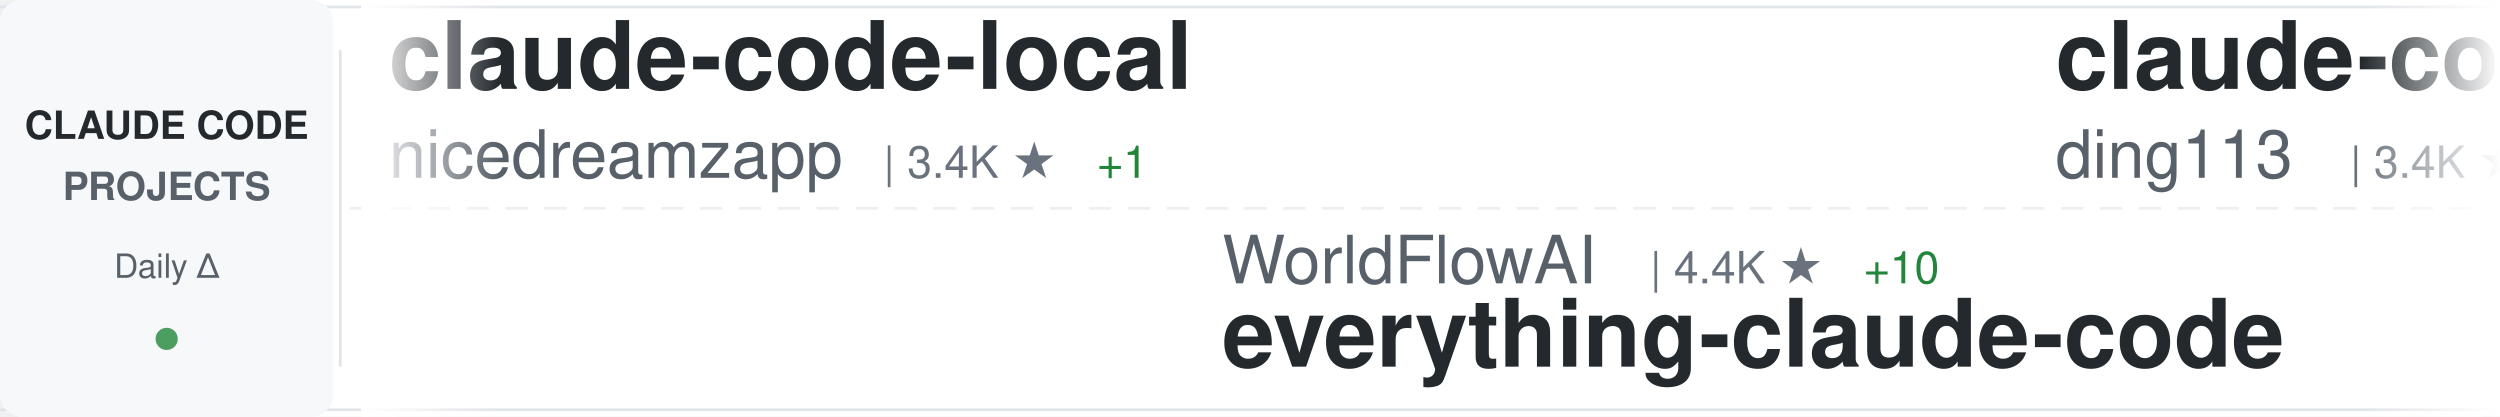
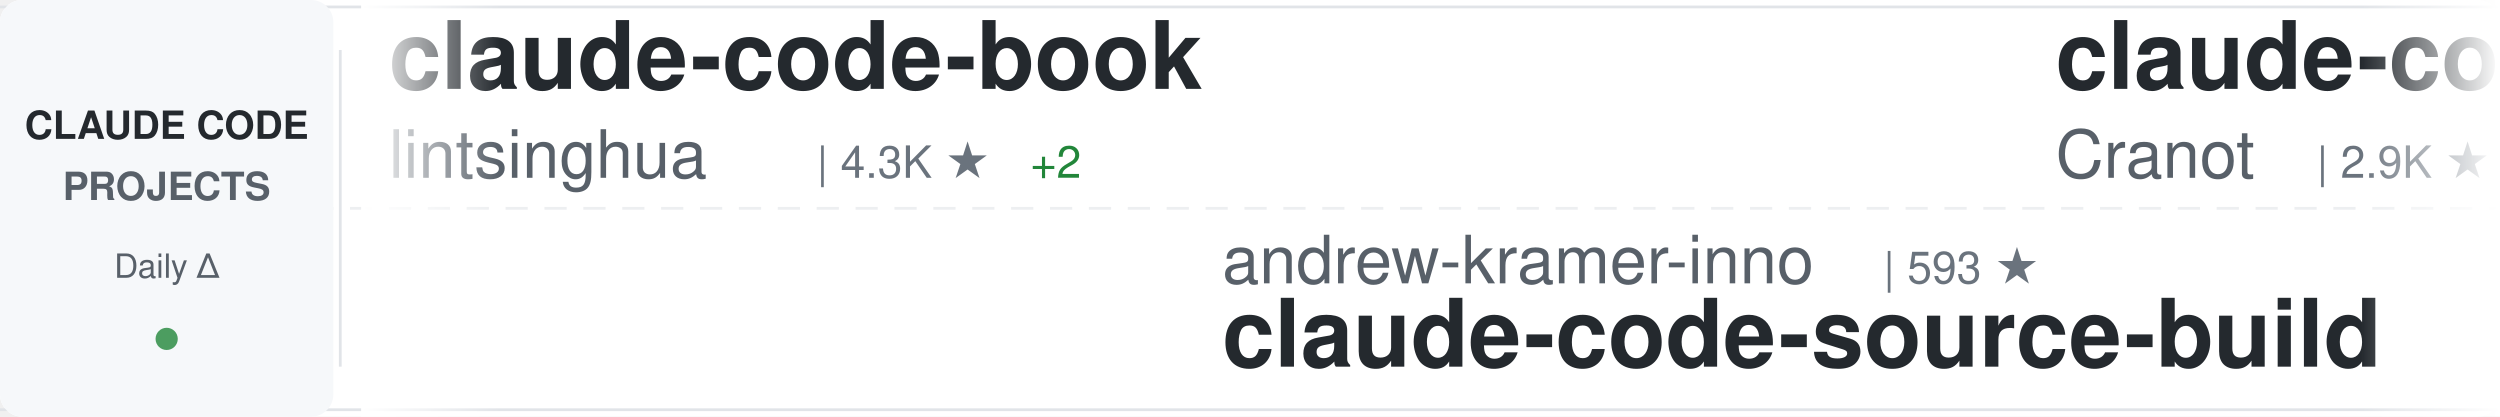
<svg xmlns="http://www.w3.org/2000/svg" width="900" height="150">
  <defs>
    <linearGradient id="awesomeLeftFade" x1="0%" y1="0%" x2="100%" y2="0%">
      <stop offset="0%" style="stop-color:#ffffff;stop-opacity:1" />
      <stop offset="100%" style="stop-color:#ffffff;stop-opacity:0" />
    </linearGradient>
    <linearGradient id="awesomeRightFade" x1="0%" y1="0%" x2="100%" y2="0%">
      <stop offset="0%" style="stop-color:#ffffff;stop-opacity:0" />
      <stop offset="100%" style="stop-color:#ffffff;stop-opacity:1" />
    </linearGradient>
  </defs>
  <rect width="900" height="150" fill="#ffffff" rx="8" />
  <rect x="0" y="2" width="900" height="1" fill="#e1e4e8" />
  <rect x="0" y="147" width="900" height="1" fill="#e1e4e8" />
  <line x1="0" y1="75" x2="900" y2="75" stroke="#e1e4e8" stroke-width="1" stroke-dasharray="8 6" opacity="0.6" />
  <rect x="0" y="0" width="120" height="150" fill="#f6f8fa" rx="8" />
  <text x="60" y="50" font-family="-apple-system, BlinkMacSystemFont, 'Segoe UI', Helvetica, Arial, sans-serif" font-size="14" font-weight="600" fill="#24292e" text-anchor="middle">CLAUDE CODE</text>
  <text x="60" y="72" font-family="-apple-system, BlinkMacSystemFont, 'Segoe UI', Helvetica, Arial, sans-serif" font-size="14" font-weight="600" fill="#586069" text-anchor="middle">PROJECTS</text>
  <text x="60" y="100" font-family="-apple-system, BlinkMacSystemFont, 'Segoe UI', Helvetica, Arial, sans-serif" font-size="12" font-weight="500" fill="#586069" text-anchor="middle">Daily Δ</text>
  <circle cx="60" cy="122" r="4" fill="#22863a" opacity="0.8" />
  <rect x="122" y="18" width="1" height="114" fill="#e1e4e8" />
  <clipPath id="awesomeTickerClip">
    <rect x="130" y="0" width="770" height="150" />
  </clipPath>
  <g clip-path="url(#awesomeTickerClip)">
    <g id="awesomeTickerItems">
      <animateTransform attributeName="transform" attributeType="XML" type="translate" from="0 0" to="-3000 0" dur="54s" repeatCount="indefinite" />
      <g transform="translate(0, 0)">
-         <text x="140" y="32" font-family="-apple-system, BlinkMacSystemFont, 'Segoe UI', Helvetica, Arial, sans-serif" font-size="34" font-weight="600" fill="#24292e">claude-code-local</text>
-         <text x="140" y="64" font-family="-apple-system, BlinkMacSystemFont, 'Segoe UI', Helvetica, Arial, sans-serif" font-size="24" font-weight="400" fill="#586069">nicedreamzapp</text>
-         <text x="318" y="64" font-family="-apple-system, BlinkMacSystemFont, 'Segoe UI', Helvetica, Arial, sans-serif" font-size="16" font-weight="500" fill="#6a737d">| 3.4K ★</text>
-         <text x="395" y="64" font-family="-apple-system, BlinkMacSystemFont, 'Segoe UI', Helvetica, Arial, sans-serif" font-size="16" font-weight="500" fill="#22863a"> +1</text>
+         <text x="140" y="32" font-family="-apple-system, BlinkMacSystemFont, 'Segoe UI', Helvetica, Arial, sans-serif" font-size="34" font-weight="600" fill="#24292e">claude-code-book</text>
+         <text x="140" y="64" font-family="-apple-system, BlinkMacSystemFont, 'Segoe UI', Helvetica, Arial, sans-serif" font-size="24" font-weight="400" fill="#586069">lintsinghua</text>
+         <text x="294" y="64" font-family="-apple-system, BlinkMacSystemFont, 'Segoe UI', Helvetica, Arial, sans-serif" font-size="16" font-weight="500" fill="#6a737d">| 4.3K ★</text>
+         <text x="371" y="64" font-family="-apple-system, BlinkMacSystemFont, 'Segoe UI', Helvetica, Arial, sans-serif" font-size="16" font-weight="500" fill="#22863a"> +2</text>
      </g>
      <g transform="translate(300, 0)">
-         <text x="140" y="102" font-family="-apple-system, BlinkMacSystemFont, 'Segoe UI', Helvetica, Arial, sans-serif" font-size="24" font-weight="400" fill="#586069">WorldFlowAI</text>
-         <text x="294" y="102" font-family="-apple-system, BlinkMacSystemFont, 'Segoe UI', Helvetica, Arial, sans-serif" font-size="16" font-weight="500" fill="#6a737d">| 4.4K ★</text>
-         <text x="371" y="102" font-family="-apple-system, BlinkMacSystemFont, 'Segoe UI', Helvetica, Arial, sans-serif" font-size="16" font-weight="500" fill="#22863a"> +10</text>
-         <text x="140" y="132" font-family="-apple-system, BlinkMacSystemFont, 'Segoe UI', Helvetica, Arial, sans-serif" font-size="34" font-weight="600" fill="#24292e">everything-claude-code</text>
+         <text x="140" y="102" font-family="-apple-system, BlinkMacSystemFont, 'Segoe UI', Helvetica, Arial, sans-serif" font-size="24" font-weight="400" fill="#586069">andrew-kramer-inno</text>
+         <text x="378" y="102" font-family="-apple-system, BlinkMacSystemFont, 'Segoe UI', Helvetica, Arial, sans-serif" font-size="16" font-weight="500" fill="#6a737d">| 593 ★</text>
+         <text x="140" y="132" font-family="-apple-system, BlinkMacSystemFont, 'Segoe UI', Helvetica, Arial, sans-serif" font-size="34" font-weight="600" fill="#24292e">claude-code-source-build</text>
      </g>
      <g transform="translate(600, 0)">
-         <text x="140" y="32" font-family="-apple-system, BlinkMacSystemFont, 'Segoe UI', Helvetica, Arial, sans-serif" font-size="34" font-weight="600" fill="#24292e">claude-code-hub</text>
-         <text x="140" y="64" font-family="-apple-system, BlinkMacSystemFont, 'Segoe UI', Helvetica, Arial, sans-serif" font-size="24" font-weight="400" fill="#586069">ding113</text>
-         <text x="246" y="64" font-family="-apple-system, BlinkMacSystemFont, 'Segoe UI', Helvetica, Arial, sans-serif" font-size="16" font-weight="500" fill="#6a737d">| 3.4K ★</text>
-         <text x="323" y="64" font-family="-apple-system, BlinkMacSystemFont, 'Segoe UI', Helvetica, Arial, sans-serif" font-size="16" font-weight="500" fill="#22863a"> +1</text>
+         <text x="140" y="32" font-family="-apple-system, BlinkMacSystemFont, 'Segoe UI', Helvetica, Arial, sans-serif" font-size="34" font-weight="600" fill="#24292e">claude-code-guide</text>
+         <text x="140" y="64" font-family="-apple-system, BlinkMacSystemFont, 'Segoe UI', Helvetica, Arial, sans-serif" font-size="24" font-weight="400" fill="#586069">Cranot</text>
+         <text x="234" y="64" font-family="-apple-system, BlinkMacSystemFont, 'Segoe UI', Helvetica, Arial, sans-serif" font-size="16" font-weight="500" fill="#6a737d">| 2.9K ★</text>
      </g>
      <g transform="translate(900, 0)">
-         <text x="140" y="102" font-family="-apple-system, BlinkMacSystemFont, 'Segoe UI', Helvetica, Arial, sans-serif" font-size="24" font-weight="400" fill="#586069">luyao618</text>
-         <text x="258" y="102" font-family="-apple-system, BlinkMacSystemFont, 'Segoe UI', Helvetica, Arial, sans-serif" font-size="16" font-weight="500" fill="#6a737d">| 1.7K ★</text>
-         <text x="140" y="132" font-family="-apple-system, BlinkMacSystemFont, 'Segoe UI', Helvetica, Arial, sans-serif" font-size="34" font-weight="600" fill="#24292e">Claude-Code-Source-Study</text>
+         <text x="140" y="102" font-family="-apple-system, BlinkMacSystemFont, 'Segoe UI', Helvetica, Arial, sans-serif" font-size="24" font-weight="400" fill="#586069">1rgs</text>
+         <text x="210" y="102" font-family="-apple-system, BlinkMacSystemFont, 'Segoe UI', Helvetica, Arial, sans-serif" font-size="16" font-weight="500" fill="#6a737d">| 3.8K ★</text>
+         <text x="140" y="132" font-family="-apple-system, BlinkMacSystemFont, 'Segoe UI', Helvetica, Arial, sans-serif" font-size="34" font-weight="600" fill="#24292e">claude-code-proxy</text>
      </g>
      <g transform="translate(1200, 0)">
-         <text x="140" y="32" font-family="-apple-system, BlinkMacSystemFont, 'Segoe UI', Helvetica, Arial, sans-serif" font-size="34" font-weight="600" fill="#24292e">Claude-Code-Game-Studios</text>
-         <text x="140" y="64" font-family="-apple-system, BlinkMacSystemFont, 'Segoe UI', Helvetica, Arial, sans-serif" font-size="24" font-weight="400" fill="#586069">Donchitos</text>
-         <text x="270" y="64" font-family="-apple-system, BlinkMacSystemFont, 'Segoe UI', Helvetica, Arial, sans-serif" font-size="16" font-weight="500" fill="#6a737d">| 26.1K ★</text>
-         <text x="356" y="64" font-family="-apple-system, BlinkMacSystemFont, 'Segoe UI', Helvetica, Arial, sans-serif" font-size="16" font-weight="500" fill="#22863a"> +5</text>
+         <text x="140" y="32" font-family="-apple-system, BlinkMacSystemFont, 'Segoe UI', Helvetica, Arial, sans-serif" font-size="34" font-weight="600" fill="#24292e">claude-code-source</text>
+         <text x="140" y="64" font-family="-apple-system, BlinkMacSystemFont, 'Segoe UI', Helvetica, Arial, sans-serif" font-size="24" font-weight="400" fill="#586069">AprilNEA</text>
+         <text x="258" y="64" font-family="-apple-system, BlinkMacSystemFont, 'Segoe UI', Helvetica, Arial, sans-serif" font-size="16" font-weight="500" fill="#6a737d">| 394 ★</text>
      </g>
      <g transform="translate(1500, 0)">
-         <text x="140" y="102" font-family="-apple-system, BlinkMacSystemFont, 'Segoe UI', Helvetica, Arial, sans-serif" font-size="24" font-weight="400" fill="#586069">anthropics</text>
-         <text x="282" y="102" font-family="-apple-system, BlinkMacSystemFont, 'Segoe UI', Helvetica, Arial, sans-serif" font-size="16" font-weight="500" fill="#6a737d">| 6.3K ★</text>
-         <text x="359" y="102" font-family="-apple-system, BlinkMacSystemFont, 'Segoe UI', Helvetica, Arial, sans-serif" font-size="16" font-weight="500" fill="#22863a"> +2</text>
-         <text x="140" y="132" font-family="-apple-system, BlinkMacSystemFont, 'Segoe UI', Helvetica, Arial, sans-serif" font-size="34" font-weight="600" fill="#24292e">claude-code-security-rev...</text>
+         <text x="140" y="102" font-family="-apple-system, BlinkMacSystemFont, 'Segoe UI', Helvetica, Arial, sans-serif" font-size="24" font-weight="400" fill="#586069">multica-ai</text>
+         <text x="282" y="102" font-family="-apple-system, BlinkMacSystemFont, 'Segoe UI', Helvetica, Arial, sans-serif" font-size="16" font-weight="500" fill="#6a737d">| 218.4K ★</text>
+         <text x="377" y="102" font-family="-apple-system, BlinkMacSystemFont, 'Segoe UI', Helvetica, Arial, sans-serif" font-size="16" font-weight="500" fill="#22863a"> +233</text>
+         <text x="140" y="132" font-family="-apple-system, BlinkMacSystemFont, 'Segoe UI', Helvetica, Arial, sans-serif" font-size="34" font-weight="600" fill="#24292e">andrej-karpathy-skills</text>
      </g>
      <g transform="translate(1800, 0)">
-         <text x="140" y="32" font-family="-apple-system, BlinkMacSystemFont, 'Segoe UI', Helvetica, Arial, sans-serif" font-size="34" font-weight="600" fill="#24292e">claude-code-router</text>
-         <text x="140" y="64" font-family="-apple-system, BlinkMacSystemFont, 'Segoe UI', Helvetica, Arial, sans-serif" font-size="24" font-weight="400" fill="#586069">musistudio</text>
-         <text x="282" y="64" font-family="-apple-system, BlinkMacSystemFont, 'Segoe UI', Helvetica, Arial, sans-serif" font-size="16" font-weight="500" fill="#6a737d">| 37.6K ★</text>
-         <text x="368" y="64" font-family="-apple-system, BlinkMacSystemFont, 'Segoe UI', Helvetica, Arial, sans-serif" font-size="16" font-weight="500" fill="#22863a"> +2</text>
+         <text x="140" y="32" font-family="-apple-system, BlinkMacSystemFont, 'Segoe UI', Helvetica, Arial, sans-serif" font-size="34" font-weight="600" fill="#24292e">Open-ClaudeCode</text>
+         <text x="140" y="64" font-family="-apple-system, BlinkMacSystemFont, 'Segoe UI', Helvetica, Arial, sans-serif" font-size="24" font-weight="400" fill="#586069">LING71671</text>
+         <text x="270" y="64" font-family="-apple-system, BlinkMacSystemFont, 'Segoe UI', Helvetica, Arial, sans-serif" font-size="16" font-weight="500" fill="#6a737d">| 962 ★</text>
      </g>
      <g transform="translate(2100, 0)">
-         <text x="140" y="102" font-family="-apple-system, BlinkMacSystemFont, 'Segoe UI', Helvetica, Arial, sans-serif" font-size="24" font-weight="400" fill="#586069">OneRedOak</text>
-         <text x="270" y="102" font-family="-apple-system, BlinkMacSystemFont, 'Segoe UI', Helvetica, Arial, sans-serif" font-size="16" font-weight="500" fill="#6a737d">| 3.9K ★</text>
-         <text x="140" y="132" font-family="-apple-system, BlinkMacSystemFont, 'Segoe UI', Helvetica, Arial, sans-serif" font-size="34" font-weight="600" fill="#24292e">claude-code-workflows</text>
+         <text x="140" y="102" font-family="-apple-system, BlinkMacSystemFont, 'Segoe UI', Helvetica, Arial, sans-serif" font-size="24" font-weight="400" fill="#586069">Donchitos</text>
+         <text x="270" y="102" font-family="-apple-system, BlinkMacSystemFont, 'Segoe UI', Helvetica, Arial, sans-serif" font-size="16" font-weight="500" fill="#6a737d">| 26.1K ★</text>
+         <text x="356" y="102" font-family="-apple-system, BlinkMacSystemFont, 'Segoe UI', Helvetica, Arial, sans-serif" font-size="16" font-weight="500" fill="#22863a"> +19</text>
+         <text x="140" y="132" font-family="-apple-system, BlinkMacSystemFont, 'Segoe UI', Helvetica, Arial, sans-serif" font-size="34" font-weight="600" fill="#24292e">Claude-Code-Game-Studios</text>
      </g>
      <g transform="translate(2400, 0)">
        <text x="140" y="32" font-family="-apple-system, BlinkMacSystemFont, 'Segoe UI', Helvetica, Arial, sans-serif" font-size="34" font-weight="600" fill="#24292e">ClaudeCodeAgents</text>
        <text x="140" y="64" font-family="-apple-system, BlinkMacSystemFont, 'Segoe UI', Helvetica, Arial, sans-serif" font-size="24" font-weight="400" fill="#586069">darcyegb</text>
        <text x="258" y="64" font-family="-apple-system, BlinkMacSystemFont, 'Segoe UI', Helvetica, Arial, sans-serif" font-size="16" font-weight="500" fill="#6a737d">| 773 ★</text>
      </g>
      <g transform="translate(2700, 0)">
-         <text x="140" y="102" font-family="-apple-system, BlinkMacSystemFont, 'Segoe UI', Helvetica, Arial, sans-serif" font-size="24" font-weight="400" fill="#586069">huangserva</text>
-         <text x="282" y="102" font-family="-apple-system, BlinkMacSystemFont, 'Segoe UI', Helvetica, Arial, sans-serif" font-size="16" font-weight="500" fill="#6a737d">| 630 ★</text>
-         <text x="140" y="132" font-family="-apple-system, BlinkMacSystemFont, 'Segoe UI', Helvetica, Arial, sans-serif" font-size="34" font-weight="600" fill="#24292e">claude-code-cli</text>
+         <text x="140" y="102" font-family="-apple-system, BlinkMacSystemFont, 'Segoe UI', Helvetica, Arial, sans-serif" font-size="24" font-weight="400" fill="#586069">ChrisWiles</text>
+         <text x="282" y="102" font-family="-apple-system, BlinkMacSystemFont, 'Segoe UI', Helvetica, Arial, sans-serif" font-size="16" font-weight="500" fill="#6a737d">| 6.1K ★</text>
+         <text x="140" y="132" font-family="-apple-system, BlinkMacSystemFont, 'Segoe UI', Helvetica, Arial, sans-serif" font-size="34" font-weight="600" fill="#24292e">claude-code-showcase</text>
      </g>
      <g transform="translate(3000, 0)">
-         <text x="140" y="32" font-family="-apple-system, BlinkMacSystemFont, 'Segoe UI', Helvetica, Arial, sans-serif" font-size="34" font-weight="600" fill="#24292e">claude-code-local</text>
-         <text x="140" y="64" font-family="-apple-system, BlinkMacSystemFont, 'Segoe UI', Helvetica, Arial, sans-serif" font-size="24" font-weight="400" fill="#586069">nicedreamzapp</text>
-         <text x="318" y="64" font-family="-apple-system, BlinkMacSystemFont, 'Segoe UI', Helvetica, Arial, sans-serif" font-size="16" font-weight="500" fill="#6a737d">| 3.4K ★</text>
-         <text x="395" y="64" font-family="-apple-system, BlinkMacSystemFont, 'Segoe UI', Helvetica, Arial, sans-serif" font-size="16" font-weight="500" fill="#22863a"> +1</text>
+         <text x="140" y="32" font-family="-apple-system, BlinkMacSystemFont, 'Segoe UI', Helvetica, Arial, sans-serif" font-size="34" font-weight="600" fill="#24292e">claude-code-book</text>
+         <text x="140" y="64" font-family="-apple-system, BlinkMacSystemFont, 'Segoe UI', Helvetica, Arial, sans-serif" font-size="24" font-weight="400" fill="#586069">lintsinghua</text>
+         <text x="294" y="64" font-family="-apple-system, BlinkMacSystemFont, 'Segoe UI', Helvetica, Arial, sans-serif" font-size="16" font-weight="500" fill="#6a737d">| 4.3K ★</text>
+         <text x="371" y="64" font-family="-apple-system, BlinkMacSystemFont, 'Segoe UI', Helvetica, Arial, sans-serif" font-size="16" font-weight="500" fill="#22863a"> +2</text>
      </g>
      <g transform="translate(3300, 0)">
-         <text x="140" y="102" font-family="-apple-system, BlinkMacSystemFont, 'Segoe UI', Helvetica, Arial, sans-serif" font-size="24" font-weight="400" fill="#586069">WorldFlowAI</text>
-         <text x="294" y="102" font-family="-apple-system, BlinkMacSystemFont, 'Segoe UI', Helvetica, Arial, sans-serif" font-size="16" font-weight="500" fill="#6a737d">| 4.4K ★</text>
-         <text x="371" y="102" font-family="-apple-system, BlinkMacSystemFont, 'Segoe UI', Helvetica, Arial, sans-serif" font-size="16" font-weight="500" fill="#22863a"> +10</text>
-         <text x="140" y="132" font-family="-apple-system, BlinkMacSystemFont, 'Segoe UI', Helvetica, Arial, sans-serif" font-size="34" font-weight="600" fill="#24292e">everything-claude-code</text>
+         <text x="140" y="102" font-family="-apple-system, BlinkMacSystemFont, 'Segoe UI', Helvetica, Arial, sans-serif" font-size="24" font-weight="400" fill="#586069">andrew-kramer-inno</text>
+         <text x="378" y="102" font-family="-apple-system, BlinkMacSystemFont, 'Segoe UI', Helvetica, Arial, sans-serif" font-size="16" font-weight="500" fill="#6a737d">| 593 ★</text>
+         <text x="140" y="132" font-family="-apple-system, BlinkMacSystemFont, 'Segoe UI', Helvetica, Arial, sans-serif" font-size="34" font-weight="600" fill="#24292e">claude-code-source-build</text>
      </g>
      <g transform="translate(3600, 0)">
-         <text x="140" y="32" font-family="-apple-system, BlinkMacSystemFont, 'Segoe UI', Helvetica, Arial, sans-serif" font-size="34" font-weight="600" fill="#24292e">claude-code-hub</text>
-         <text x="140" y="64" font-family="-apple-system, BlinkMacSystemFont, 'Segoe UI', Helvetica, Arial, sans-serif" font-size="24" font-weight="400" fill="#586069">ding113</text>
-         <text x="246" y="64" font-family="-apple-system, BlinkMacSystemFont, 'Segoe UI', Helvetica, Arial, sans-serif" font-size="16" font-weight="500" fill="#6a737d">| 3.4K ★</text>
-         <text x="323" y="64" font-family="-apple-system, BlinkMacSystemFont, 'Segoe UI', Helvetica, Arial, sans-serif" font-size="16" font-weight="500" fill="#22863a"> +1</text>
+         <text x="140" y="32" font-family="-apple-system, BlinkMacSystemFont, 'Segoe UI', Helvetica, Arial, sans-serif" font-size="34" font-weight="600" fill="#24292e">claude-code-guide</text>
+         <text x="140" y="64" font-family="-apple-system, BlinkMacSystemFont, 'Segoe UI', Helvetica, Arial, sans-serif" font-size="24" font-weight="400" fill="#586069">Cranot</text>
+         <text x="234" y="64" font-family="-apple-system, BlinkMacSystemFont, 'Segoe UI', Helvetica, Arial, sans-serif" font-size="16" font-weight="500" fill="#6a737d">| 2.9K ★</text>
      </g>
      <g transform="translate(3900, 0)">
-         <text x="140" y="102" font-family="-apple-system, BlinkMacSystemFont, 'Segoe UI', Helvetica, Arial, sans-serif" font-size="24" font-weight="400" fill="#586069">luyao618</text>
-         <text x="258" y="102" font-family="-apple-system, BlinkMacSystemFont, 'Segoe UI', Helvetica, Arial, sans-serif" font-size="16" font-weight="500" fill="#6a737d">| 1.7K ★</text>
-         <text x="140" y="132" font-family="-apple-system, BlinkMacSystemFont, 'Segoe UI', Helvetica, Arial, sans-serif" font-size="34" font-weight="600" fill="#24292e">Claude-Code-Source-Study</text>
+         <text x="140" y="102" font-family="-apple-system, BlinkMacSystemFont, 'Segoe UI', Helvetica, Arial, sans-serif" font-size="24" font-weight="400" fill="#586069">1rgs</text>
+         <text x="210" y="102" font-family="-apple-system, BlinkMacSystemFont, 'Segoe UI', Helvetica, Arial, sans-serif" font-size="16" font-weight="500" fill="#6a737d">| 3.8K ★</text>
+         <text x="140" y="132" font-family="-apple-system, BlinkMacSystemFont, 'Segoe UI', Helvetica, Arial, sans-serif" font-size="34" font-weight="600" fill="#24292e">claude-code-proxy</text>
      </g>
    </g>
  </g>
  <rect x="130" y="0" width="50" height="150" fill="url(#awesomeLeftFade)" />
  <rect x="850" y="0" width="50" height="150" fill="url(#awesomeRightFade)" />
</svg>
